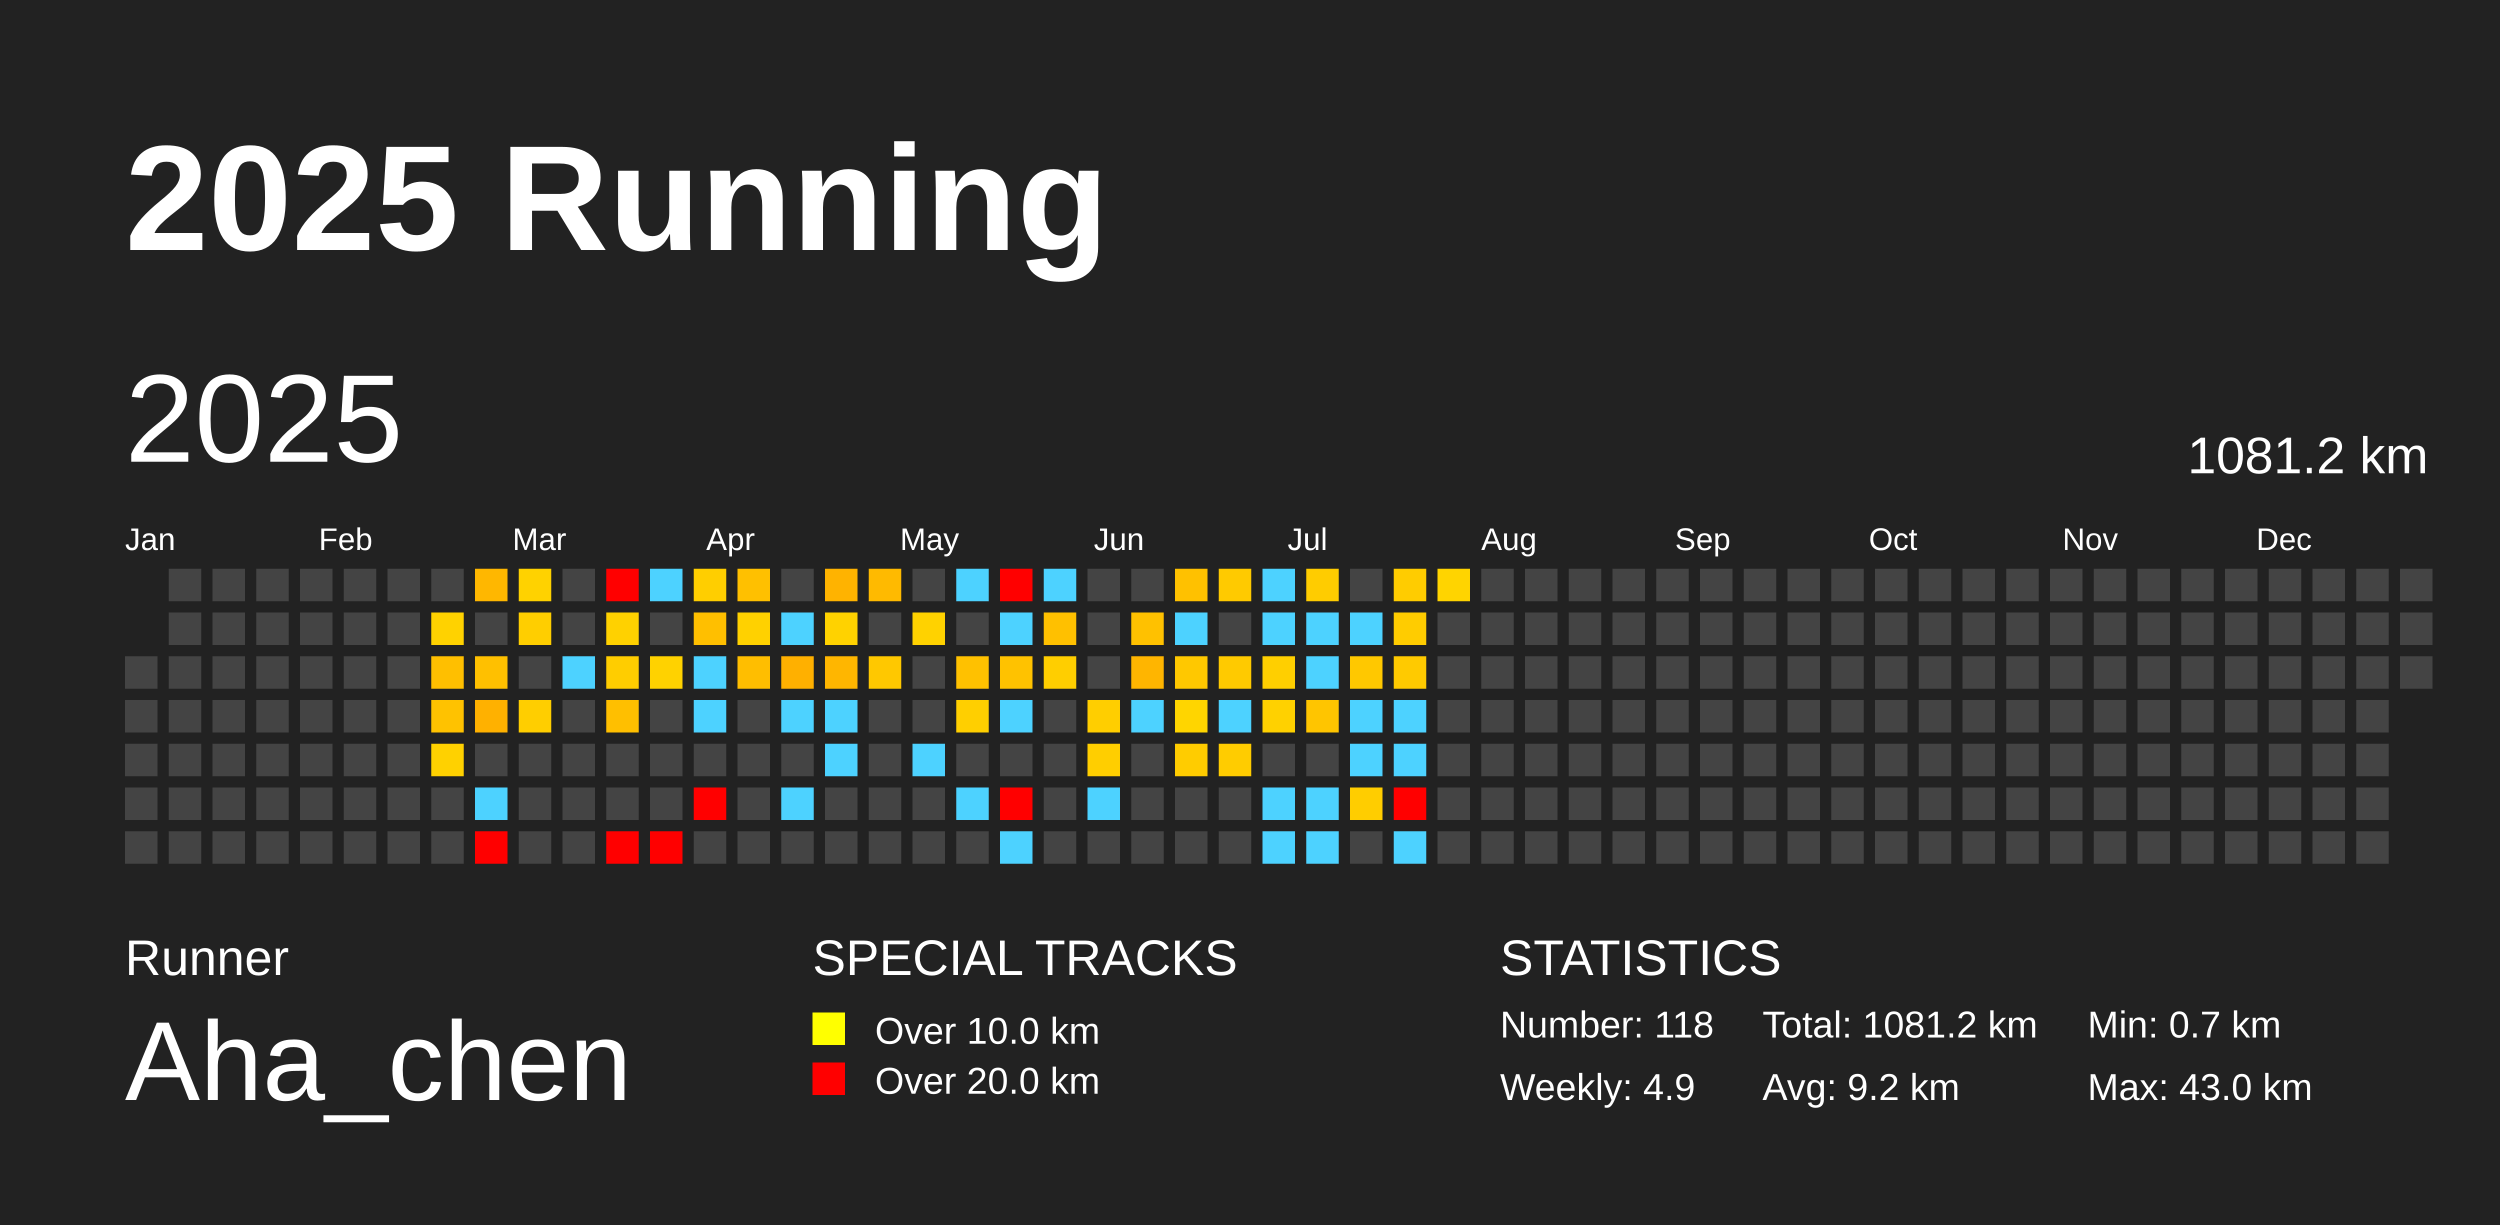
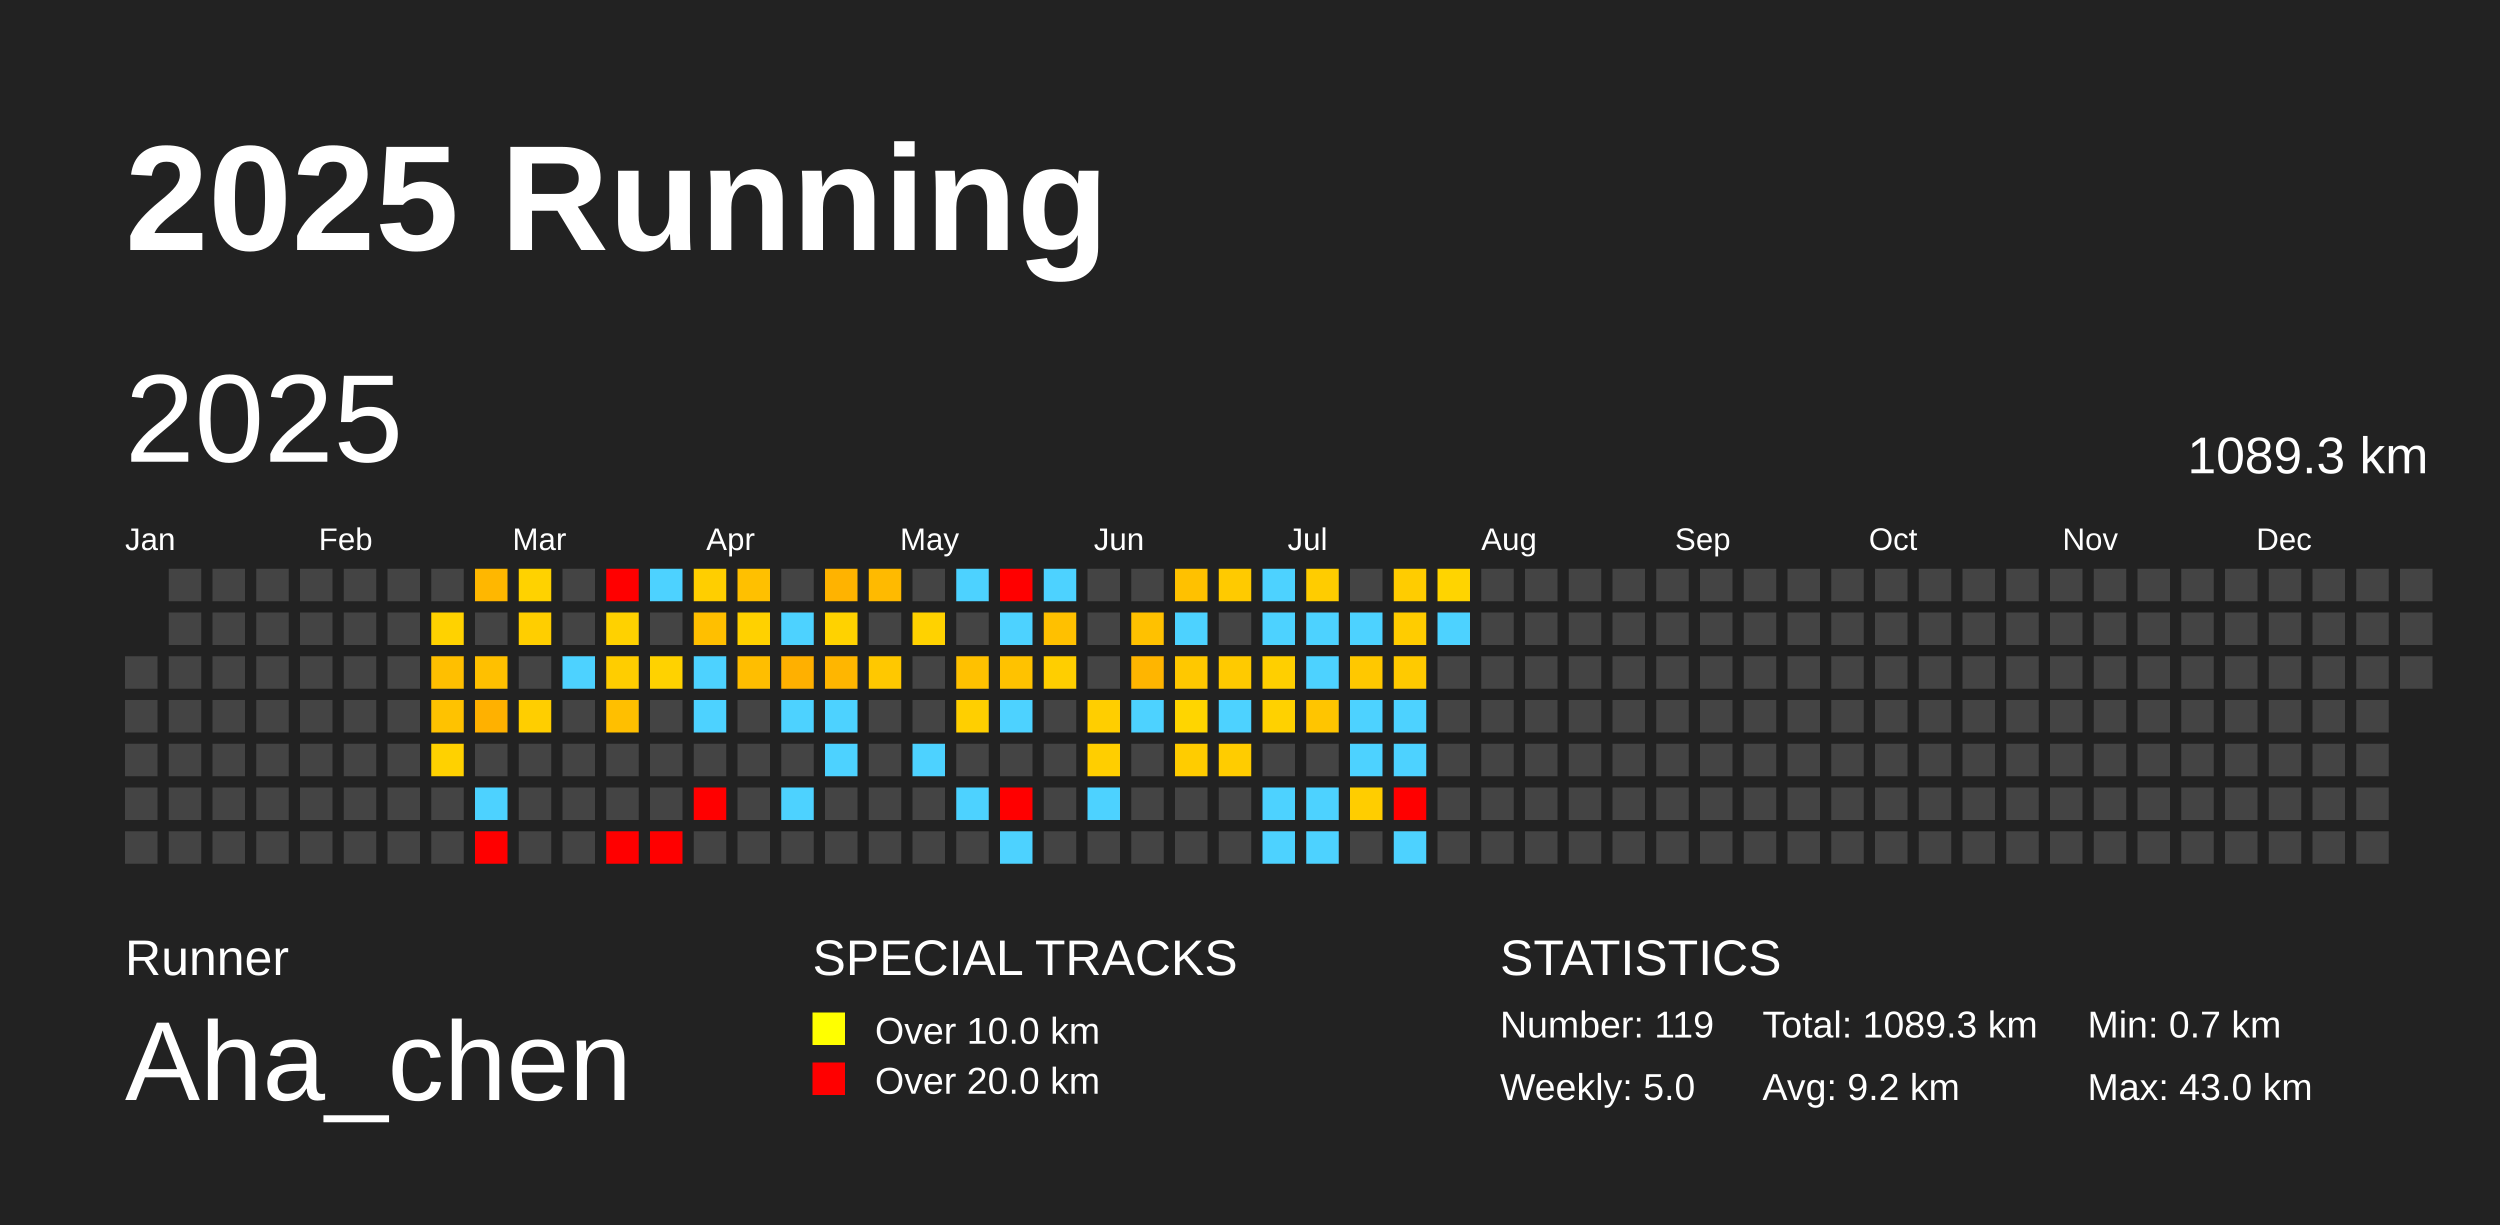
<svg xmlns="http://www.w3.org/2000/svg" baseProfile="full" height="98mm" version="1.1" viewBox="0,0,200,98" width="200mm">
  <defs />
  <rect fill="#222222" height="98" width="200" x="0" y="0" />
  <text fill="#FFFFFF" style="font-size:12px; font-family:Arial; font-weight:bold;" x="10" y="20">2025 Running</text>
  <text fill="#FFFFFF" style="font-size:4px; font-family:Arial" x="10" y="78">Runner</text>
  <text fill="#FFFFFF" style="font-size:9px; font-family:Arial" x="10" y="88">Aha_chen</text>
  <text fill="#FFFFFF" style="font-size:4px; font-family:Arial" x="65" y="78">SPECIAL TRACKS</text>
  <rect fill="yellow" height="2.6" width="2.6" x="65" y="81" />
  <text fill="#FFFFFF" style="font-size:3px; font-family:Arial" x="70" y="83.5">Over 10.0 km</text>
  <rect fill="red" height="2.6" width="2.6" x="65" y="85" />
  <text fill="#FFFFFF" style="font-size:3px; font-family:Arial" x="70" y="87.5">Over 20.0 km</text>
  <text fill="#FFFFFF" style="font-size:4px; font-family:Arial" x="120" y="78">STATISTICS</text>
-   <text fill="#FFFFFF" style="font-size:3px; font-family:Arial" x="120" y="83">Number: 118</text>
-   <text fill="#FFFFFF" style="font-size:3px; font-family:Arial" x="120" y="88">Weekly: 4.9</text>
-   <text fill="#FFFFFF" style="font-size:3px; font-family:Arial" x="141" y="83">Total: 1081.2 km</text>
+   <text fill="#FFFFFF" style="font-size:3px; font-family:Arial" x="120" y="83">Number: 119</text>
+   <text fill="#FFFFFF" style="font-size:3px; font-family:Arial" x="120" y="88">Weekly: 5.0</text>
+   <text fill="#FFFFFF" style="font-size:3px; font-family:Arial" x="141" y="83">Total: 1089.3 km</text>
  <text fill="#FFFFFF" style="font-size:3px; font-family:Arial" x="141" y="88">Avg: 9.2 km</text>
  <text fill="#FFFFFF" style="font-size:3px; font-family:Arial" x="167" y="83">Min: 0.7 km</text>
  <text fill="#FFFFFF" style="font-size:3px; font-family:Arial" x="167" y="88">Max: 43.0 km</text>
  <text dominant-baseline="hanging" fill="#FFFFFF" style="font-size:10.0px; font-family:Arial;" x="10" y="30">2025</text>
-   <text dominant-baseline="hanging" fill="#FFFFFF" style="font-size:4.125px; font-family:Arial;" x="175" y="35">1081.2 km</text>
+   <text dominant-baseline="hanging" fill="#FFFFFF" style="font-size:4.125px; font-family:Arial;" x="175" y="35">1089.3 km</text>
  <text fill="#FFFFFF" style="font-size:2.5px; font-family:Arial" x="10.0" y="44">Jan</text>
  <text fill="#FFFFFF" style="font-size:2.5px; font-family:Arial" x="25.5" y="44">Feb</text>
  <text fill="#FFFFFF" style="font-size:2.5px; font-family:Arial" x="41.0" y="44">Mar</text>
  <text fill="#FFFFFF" style="font-size:2.5px; font-family:Arial" x="56.5" y="44">Apr</text>
  <text fill="#FFFFFF" style="font-size:2.5px; font-family:Arial" x="72.0" y="44">May</text>
  <text fill="#FFFFFF" style="font-size:2.5px; font-family:Arial" x="87.5" y="44">Jun</text>
  <text fill="#FFFFFF" style="font-size:2.5px; font-family:Arial" x="103.0" y="44">Jul</text>
  <text fill="#FFFFFF" style="font-size:2.5px; font-family:Arial" x="118.5" y="44">Aug</text>
  <text fill="#FFFFFF" style="font-size:2.5px; font-family:Arial" x="134.0" y="44">Sep</text>
  <text fill="#FFFFFF" style="font-size:2.5px; font-family:Arial" x="149.5" y="44">Oct</text>
  <text fill="#FFFFFF" style="font-size:2.5px; font-family:Arial" x="165.0" y="44">Nov</text>
  <text fill="#FFFFFF" style="font-size:2.5px; font-family:Arial" x="180.5" y="44">Dec</text>
  <rect fill="#444444" height="2.6" width="2.6" x="10.0" y="52.5" />
  <rect fill="#444444" height="2.6" width="2.6" x="10.0" y="56.0" />
  <rect fill="#444444" height="2.6" width="2.6" x="10.0" y="59.5" />
  <rect fill="#444444" height="2.6" width="2.6" x="10.0" y="63.0" />
  <rect fill="#444444" height="2.6" width="2.6" x="10.0" y="66.5" />
  <rect fill="#444444" height="2.6" width="2.6" x="13.5" y="45.5" />
  <rect fill="#444444" height="2.6" width="2.6" x="13.5" y="49.0" />
  <rect fill="#444444" height="2.6" width="2.6" x="13.5" y="52.5" />
  <rect fill="#444444" height="2.6" width="2.6" x="13.5" y="56.0" />
  <rect fill="#444444" height="2.6" width="2.6" x="13.5" y="59.5" />
  <rect fill="#444444" height="2.6" width="2.6" x="13.5" y="63.0" />
  <rect fill="#444444" height="2.6" width="2.6" x="13.5" y="66.5" />
  <rect fill="#444444" height="2.6" width="2.6" x="17.0" y="45.5" />
  <rect fill="#444444" height="2.6" width="2.6" x="17.0" y="49.0" />
  <rect fill="#444444" height="2.6" width="2.6" x="17.0" y="52.5" />
  <rect fill="#444444" height="2.6" width="2.6" x="17.0" y="56.0" />
  <rect fill="#444444" height="2.6" width="2.6" x="17.0" y="59.5" />
  <rect fill="#444444" height="2.6" width="2.6" x="17.0" y="63.0" />
  <rect fill="#444444" height="2.6" width="2.6" x="17.0" y="66.5" />
  <rect fill="#444444" height="2.6" width="2.6" x="20.5" y="45.5" />
  <rect fill="#444444" height="2.6" width="2.6" x="20.5" y="49.0" />
  <rect fill="#444444" height="2.6" width="2.6" x="20.5" y="52.5" />
  <rect fill="#444444" height="2.6" width="2.6" x="20.5" y="56.0" />
  <rect fill="#444444" height="2.6" width="2.6" x="20.5" y="59.5" />
  <rect fill="#444444" height="2.6" width="2.6" x="20.5" y="63.0" />
  <rect fill="#444444" height="2.6" width="2.6" x="20.5" y="66.5" />
  <rect fill="#444444" height="2.6" width="2.6" x="24.0" y="45.5" />
  <rect fill="#444444" height="2.6" width="2.6" x="24.0" y="49.0" />
  <rect fill="#444444" height="2.6" width="2.6" x="24.0" y="52.5" />
  <rect fill="#444444" height="2.6" width="2.6" x="24.0" y="56.0" />
  <rect fill="#444444" height="2.6" width="2.6" x="24.0" y="59.5" />
  <rect fill="#444444" height="2.6" width="2.6" x="24.0" y="63.0" />
  <rect fill="#444444" height="2.6" width="2.6" x="24.0" y="66.5" />
  <rect fill="#444444" height="2.6" width="2.6" x="27.5" y="45.5" />
  <rect fill="#444444" height="2.6" width="2.6" x="27.5" y="49.0" />
  <rect fill="#444444" height="2.6" width="2.6" x="27.5" y="52.5" />
  <rect fill="#444444" height="2.6" width="2.6" x="27.5" y="56.0" />
  <rect fill="#444444" height="2.6" width="2.6" x="27.5" y="59.5" />
  <rect fill="#444444" height="2.6" width="2.6" x="27.5" y="63.0" />
  <rect fill="#444444" height="2.6" width="2.6" x="27.5" y="66.5" />
  <rect fill="#444444" height="2.6" width="2.6" x="31.0" y="45.5" />
  <rect fill="#444444" height="2.6" width="2.6" x="31.0" y="49.0" />
  <rect fill="#444444" height="2.6" width="2.6" x="31.0" y="52.5" />
  <rect fill="#444444" height="2.6" width="2.6" x="31.0" y="56.0" />
  <rect fill="#444444" height="2.6" width="2.6" x="31.0" y="59.5" />
  <rect fill="#444444" height="2.6" width="2.6" x="31.0" y="63.0" />
  <rect fill="#444444" height="2.6" width="2.6" x="31.0" y="66.5" />
  <rect fill="#444444" height="2.6" width="2.6" x="34.5" y="45.5" />
  <rect fill="#ffd200" height="2.6" width="2.6" x="34.5" y="49.0" />
  <rect fill="#ffbf00" height="2.6" width="2.6" x="34.5" y="52.5" />
  <rect fill="#ffc200" height="2.6" width="2.6" x="34.5" y="56.0" />
  <rect fill="#ffd100" height="2.6" width="2.6" x="34.5" y="59.5" />
  <rect fill="#444444" height="2.6" width="2.6" x="34.5" y="63.0" />
  <rect fill="#444444" height="2.6" width="2.6" x="34.5" y="66.5" />
  <rect fill="#ffb700" height="2.6" width="2.6" x="38.0" y="45.5" />
  <rect fill="#444444" height="2.6" width="2.6" x="38.0" y="49.0" />
  <rect fill="#ffc000" height="2.6" width="2.6" x="38.0" y="52.5" />
  <rect fill="#ffb100" height="2.6" width="2.6" x="38.0" y="56.0" />
  <rect fill="#444444" height="2.6" width="2.6" x="38.0" y="59.5" />
  <rect fill="#4dd2ff" height="2.6" width="2.6" x="38.0" y="63.0" />
  <rect fill="red" height="2.6" width="2.6" x="38.0" y="66.5" />
  <rect fill="#ffd200" height="2.6" width="2.6" x="41.5" y="45.5" />
  <rect fill="#ffce00" height="2.6" width="2.6" x="41.5" y="49.0" />
  <rect fill="#444444" height="2.6" width="2.6" x="41.5" y="52.5" />
  <rect fill="#ffce00" height="2.6" width="2.6" x="41.5" y="56.0" />
  <rect fill="#444444" height="2.6" width="2.6" x="41.5" y="59.5" />
  <rect fill="#444444" height="2.6" width="2.6" x="41.5" y="63.0" />
  <rect fill="#444444" height="2.6" width="2.6" x="41.5" y="66.5" />
  <rect fill="#444444" height="2.6" width="2.6" x="45.0" y="45.5" />
  <rect fill="#444444" height="2.6" width="2.6" x="45.0" y="49.0" />
  <rect fill="#4dd2ff" height="2.6" width="2.6" x="45.0" y="52.5" />
  <rect fill="#444444" height="2.6" width="2.6" x="45.0" y="56.0" />
  <rect fill="#444444" height="2.6" width="2.6" x="45.0" y="59.5" />
  <rect fill="#444444" height="2.6" width="2.6" x="45.0" y="63.0" />
  <rect fill="#444444" height="2.6" width="2.6" x="45.0" y="66.5" />
  <rect fill="red" height="2.6" width="2.6" x="48.5" y="45.5" />
  <rect fill="#ffd100" height="2.6" width="2.6" x="48.5" y="49.0" />
  <rect fill="#ffcd00" height="2.6" width="2.6" x="48.5" y="52.5" />
  <rect fill="#ffbf00" height="2.6" width="2.6" x="48.5" y="56.0" />
  <rect fill="#444444" height="2.6" width="2.6" x="48.5" y="59.5" />
  <rect fill="#444444" height="2.6" width="2.6" x="48.5" y="63.0" />
  <rect fill="red" height="2.6" width="2.6" x="48.5" y="66.5" />
  <rect fill="#4dd2ff" height="2.6" width="2.6" x="52.0" y="45.5" />
  <rect fill="#444444" height="2.6" width="2.6" x="52.0" y="49.0" />
  <rect fill="#ffd200" height="2.6" width="2.6" x="52.0" y="52.5" />
  <rect fill="#444444" height="2.6" width="2.6" x="52.0" y="56.0" />
  <rect fill="#444444" height="2.6" width="2.6" x="52.0" y="59.5" />
  <rect fill="#444444" height="2.6" width="2.6" x="52.0" y="63.0" />
  <rect fill="red" height="2.6" width="2.6" x="52.0" y="66.5" />
  <rect fill="#ffce00" height="2.6" width="2.6" x="55.5" y="45.5" />
  <rect fill="#ffbf00" height="2.6" width="2.6" x="55.5" y="49.0" />
  <rect fill="#4dd2ff" height="2.6" width="2.6" x="55.5" y="52.5" />
  <rect fill="#4dd2ff" height="2.6" width="2.6" x="55.5" y="56.0" />
  <rect fill="#444444" height="2.6" width="2.6" x="55.5" y="59.5" />
  <rect fill="red" height="2.6" width="2.6" x="55.5" y="63.0" />
  <rect fill="#444444" height="2.6" width="2.6" x="55.5" y="66.5" />
  <rect fill="#ffc000" height="2.6" width="2.6" x="59.0" y="45.5" />
  <rect fill="#ffd100" height="2.6" width="2.6" x="59.0" y="49.0" />
  <rect fill="#ffbe00" height="2.6" width="2.6" x="59.0" y="52.5" />
  <rect fill="#444444" height="2.6" width="2.6" x="59.0" y="56.0" />
  <rect fill="#444444" height="2.6" width="2.6" x="59.0" y="59.5" />
  <rect fill="#444444" height="2.6" width="2.6" x="59.0" y="63.0" />
  <rect fill="#444444" height="2.6" width="2.6" x="59.0" y="66.5" />
  <rect fill="#444444" height="2.6" width="2.6" x="62.5" y="45.5" />
  <rect fill="#4dd2ff" height="2.6" width="2.6" x="62.5" y="49.0" />
  <rect fill="#ffb000" height="2.6" width="2.6" x="62.5" y="52.5" />
  <rect fill="#4dd2ff" height="2.6" width="2.6" x="62.5" y="56.0" />
  <rect fill="#444444" height="2.6" width="2.6" x="62.5" y="59.5" />
  <rect fill="#4dd2ff" height="2.6" width="2.6" x="62.5" y="63.0" />
  <rect fill="#444444" height="2.6" width="2.6" x="62.5" y="66.5" />
  <rect fill="#ffb300" height="2.6" width="2.6" x="66.0" y="45.5" />
  <rect fill="#ffd200" height="2.6" width="2.6" x="66.0" y="49.0" />
  <rect fill="#ffb600" height="2.6" width="2.6" x="66.0" y="52.5" />
  <rect fill="#4dd2ff" height="2.6" width="2.6" x="66.0" y="56.0" />
  <rect fill="#4dd2ff" height="2.6" width="2.6" x="66.0" y="59.5" />
  <rect fill="#444444" height="2.6" width="2.6" x="66.0" y="63.0" />
  <rect fill="#444444" height="2.6" width="2.6" x="66.0" y="66.5" />
  <rect fill="#ffba00" height="2.6" width="2.6" x="69.5" y="45.5" />
  <rect fill="#444444" height="2.6" width="2.6" x="69.5" y="49.0" />
  <rect fill="#ffc800" height="2.6" width="2.6" x="69.5" y="52.5" />
  <rect fill="#444444" height="2.6" width="2.6" x="69.5" y="56.0" />
  <rect fill="#444444" height="2.6" width="2.6" x="69.5" y="59.5" />
  <rect fill="#444444" height="2.6" width="2.6" x="69.5" y="63.0" />
  <rect fill="#444444" height="2.6" width="2.6" x="69.5" y="66.5" />
  <rect fill="#444444" height="2.6" width="2.6" x="73.0" y="45.5" />
  <rect fill="#ffd200" height="2.6" width="2.6" x="73.0" y="49.0" />
  <rect fill="#444444" height="2.6" width="2.6" x="73.0" y="52.5" />
  <rect fill="#444444" height="2.6" width="2.6" x="73.0" y="56.0" />
  <rect fill="#4dd2ff" height="2.6" width="2.6" x="73.0" y="59.5" />
  <rect fill="#444444" height="2.6" width="2.6" x="73.0" y="63.0" />
  <rect fill="#444444" height="2.6" width="2.6" x="73.0" y="66.5" />
  <rect fill="#4dd2ff" height="2.6" width="2.6" x="76.5" y="45.5" />
  <rect fill="#444444" height="2.6" width="2.6" x="76.5" y="49.0" />
  <rect fill="#ffc100" height="2.6" width="2.6" x="76.5" y="52.5" />
  <rect fill="#ffcf00" height="2.6" width="2.6" x="76.5" y="56.0" />
  <rect fill="#444444" height="2.6" width="2.6" x="76.5" y="59.5" />
  <rect fill="#4dd2ff" height="2.6" width="2.6" x="76.5" y="63.0" />
  <rect fill="#444444" height="2.6" width="2.6" x="76.5" y="66.5" />
  <rect fill="red" height="2.6" width="2.6" x="80.0" y="45.5" />
  <rect fill="#4dd2ff" height="2.6" width="2.6" x="80.0" y="49.0" />
  <rect fill="#ffc200" height="2.6" width="2.6" x="80.0" y="52.5" />
  <rect fill="#4dd2ff" height="2.6" width="2.6" x="80.0" y="56.0" />
  <rect fill="#444444" height="2.6" width="2.6" x="80.0" y="59.5" />
  <rect fill="red" height="2.6" width="2.6" x="80.0" y="63.0" />
  <rect fill="#4dd2ff" height="2.6" width="2.6" x="80.0" y="66.5" />
  <rect fill="#4dd2ff" height="2.6" width="2.6" x="83.5" y="45.5" />
  <rect fill="#ffc000" height="2.6" width="2.6" x="83.5" y="49.0" />
  <rect fill="#ffce00" height="2.6" width="2.6" x="83.5" y="52.5" />
  <rect fill="#444444" height="2.6" width="2.6" x="83.5" y="56.0" />
  <rect fill="#444444" height="2.6" width="2.6" x="83.5" y="59.5" />
  <rect fill="#444444" height="2.6" width="2.6" x="83.5" y="63.0" />
  <rect fill="#444444" height="2.6" width="2.6" x="83.5" y="66.5" />
  <rect fill="#444444" height="2.6" width="2.6" x="87.0" y="45.5" />
  <rect fill="#444444" height="2.6" width="2.6" x="87.0" y="49.0" />
  <rect fill="#444444" height="2.6" width="2.6" x="87.0" y="52.5" />
  <rect fill="#ffce00" height="2.6" width="2.6" x="87.0" y="56.0" />
  <rect fill="#ffce00" height="2.6" width="2.6" x="87.0" y="59.5" />
  <rect fill="#4dd2ff" height="2.6" width="2.6" x="87.0" y="63.0" />
  <rect fill="#444444" height="2.6" width="2.6" x="87.0" y="66.5" />
  <rect fill="#444444" height="2.6" width="2.6" x="90.5" y="45.5" />
  <rect fill="#ffc100" height="2.6" width="2.6" x="90.5" y="49.0" />
  <rect fill="#ffb500" height="2.6" width="2.6" x="90.5" y="52.5" />
  <rect fill="#4dd2ff" height="2.6" width="2.6" x="90.5" y="56.0" />
  <rect fill="#444444" height="2.6" width="2.6" x="90.5" y="59.5" />
  <rect fill="#444444" height="2.6" width="2.6" x="90.5" y="63.0" />
  <rect fill="#444444" height="2.6" width="2.6" x="90.5" y="66.5" />
  <rect fill="#ffc100" height="2.6" width="2.6" x="94.0" y="45.5" />
  <rect fill="#4dd2ff" height="2.6" width="2.6" x="94.0" y="49.0" />
  <rect fill="#ffc800" height="2.6" width="2.6" x="94.0" y="52.5" />
  <rect fill="#ffd500" height="2.6" width="2.6" x="94.0" y="56.0" />
  <rect fill="#ffcc00" height="2.6" width="2.6" x="94.0" y="59.5" />
  <rect fill="#444444" height="2.6" width="2.6" x="94.0" y="63.0" />
  <rect fill="#444444" height="2.6" width="2.6" x="94.0" y="66.5" />
  <rect fill="#ffca00" height="2.6" width="2.6" x="97.5" y="45.5" />
  <rect fill="#444444" height="2.6" width="2.6" x="97.5" y="49.0" />
  <rect fill="#ffca00" height="2.6" width="2.6" x="97.5" y="52.5" />
  <rect fill="#4dd2ff" height="2.6" width="2.6" x="97.5" y="56.0" />
  <rect fill="#ffcc00" height="2.6" width="2.6" x="97.5" y="59.5" />
  <rect fill="#444444" height="2.6" width="2.6" x="97.5" y="63.0" />
  <rect fill="#444444" height="2.6" width="2.6" x="97.5" y="66.5" />
  <rect fill="#4dd2ff" height="2.6" width="2.6" x="101.0" y="45.5" />
  <rect fill="#4dd2ff" height="2.6" width="2.6" x="101.0" y="49.0" />
  <rect fill="#ffcf00" height="2.6" width="2.6" x="101.0" y="52.5" />
  <rect fill="#ffd100" height="2.6" width="2.6" x="101.0" y="56.0" />
  <rect fill="#444444" height="2.6" width="2.6" x="101.0" y="59.5" />
  <rect fill="#4dd2ff" height="2.6" width="2.6" x="101.0" y="63.0" />
  <rect fill="#4dd2ff" height="2.6" width="2.6" x="101.0" y="66.5" />
  <rect fill="#ffcc00" height="2.6" width="2.6" x="104.5" y="45.5" />
  <rect fill="#4dd2ff" height="2.6" width="2.6" x="104.5" y="49.0" />
  <rect fill="#4dd2ff" height="2.6" width="2.6" x="104.5" y="52.5" />
  <rect fill="#ffc500" height="2.6" width="2.6" x="104.5" y="56.0" />
  <rect fill="#444444" height="2.6" width="2.6" x="104.5" y="59.5" />
  <rect fill="#4dd2ff" height="2.6" width="2.6" x="104.5" y="63.0" />
  <rect fill="#4dd2ff" height="2.6" width="2.6" x="104.5" y="66.5" />
  <rect fill="#444444" height="2.6" width="2.6" x="108.0" y="45.5" />
  <rect fill="#4dd2ff" height="2.6" width="2.6" x="108.0" y="49.0" />
  <rect fill="#ffc800" height="2.6" width="2.6" x="108.0" y="52.5" />
  <rect fill="#4dd2ff" height="2.6" width="2.6" x="108.0" y="56.0" />
  <rect fill="#4dd2ff" height="2.6" width="2.6" x="108.0" y="59.5" />
  <rect fill="#ffcd00" height="2.6" width="2.6" x="108.0" y="63.0" />
  <rect fill="#444444" height="2.6" width="2.6" x="108.0" y="66.5" />
  <rect fill="#ffcc00" height="2.6" width="2.6" x="111.5" y="45.5" />
  <rect fill="#ffcc00" height="2.6" width="2.6" x="111.5" y="49.0" />
  <rect fill="#ffca00" height="2.6" width="2.6" x="111.5" y="52.5" />
  <rect fill="#4dd2ff" height="2.6" width="2.6" x="111.5" y="56.0" />
  <rect fill="#4dd2ff" height="2.6" width="2.6" x="111.5" y="59.5" />
  <rect fill="red" height="2.6" width="2.6" x="111.5" y="63.0" />
  <rect fill="#4dd2ff" height="2.6" width="2.6" x="111.5" y="66.5" />
  <rect fill="#ffd400" height="2.6" width="2.6" x="115.0" y="45.5" />
-   <rect fill="#444444" height="2.6" width="2.6" x="115.0" y="49.0" />
+   <rect fill="#4dd2ff" height="2.6" width="2.6" x="115.0" y="49.0" />
  <rect fill="#444444" height="2.6" width="2.6" x="115.0" y="52.5" />
  <rect fill="#444444" height="2.6" width="2.6" x="115.0" y="56.0" />
  <rect fill="#444444" height="2.6" width="2.6" x="115.0" y="59.5" />
  <rect fill="#444444" height="2.6" width="2.6" x="115.0" y="63.0" />
  <rect fill="#444444" height="2.6" width="2.6" x="115.0" y="66.5" />
  <rect fill="#444444" height="2.6" width="2.6" x="118.5" y="45.5" />
  <rect fill="#444444" height="2.6" width="2.6" x="118.5" y="49.0" />
  <rect fill="#444444" height="2.6" width="2.6" x="118.5" y="52.5" />
  <rect fill="#444444" height="2.6" width="2.6" x="118.5" y="56.0" />
  <rect fill="#444444" height="2.6" width="2.6" x="118.5" y="59.5" />
  <rect fill="#444444" height="2.6" width="2.6" x="118.5" y="63.0" />
  <rect fill="#444444" height="2.6" width="2.6" x="118.5" y="66.5" />
  <rect fill="#444444" height="2.6" width="2.6" x="122.0" y="45.5" />
  <rect fill="#444444" height="2.6" width="2.6" x="122.0" y="49.0" />
  <rect fill="#444444" height="2.6" width="2.6" x="122.0" y="52.5" />
  <rect fill="#444444" height="2.6" width="2.6" x="122.0" y="56.0" />
  <rect fill="#444444" height="2.6" width="2.6" x="122.0" y="59.5" />
  <rect fill="#444444" height="2.6" width="2.6" x="122.0" y="63.0" />
  <rect fill="#444444" height="2.6" width="2.6" x="122.0" y="66.5" />
  <rect fill="#444444" height="2.6" width="2.6" x="125.5" y="45.5" />
  <rect fill="#444444" height="2.6" width="2.6" x="125.5" y="49.0" />
  <rect fill="#444444" height="2.6" width="2.6" x="125.5" y="52.5" />
  <rect fill="#444444" height="2.6" width="2.6" x="125.5" y="56.0" />
  <rect fill="#444444" height="2.6" width="2.6" x="125.5" y="59.5" />
  <rect fill="#444444" height="2.6" width="2.6" x="125.5" y="63.0" />
  <rect fill="#444444" height="2.6" width="2.6" x="125.5" y="66.5" />
  <rect fill="#444444" height="2.6" width="2.6" x="129.0" y="45.5" />
  <rect fill="#444444" height="2.6" width="2.6" x="129.0" y="49.0" />
  <rect fill="#444444" height="2.6" width="2.6" x="129.0" y="52.5" />
  <rect fill="#444444" height="2.6" width="2.6" x="129.0" y="56.0" />
  <rect fill="#444444" height="2.6" width="2.6" x="129.0" y="59.5" />
  <rect fill="#444444" height="2.6" width="2.6" x="129.0" y="63.0" />
  <rect fill="#444444" height="2.6" width="2.6" x="129.0" y="66.5" />
  <rect fill="#444444" height="2.6" width="2.6" x="132.5" y="45.5" />
  <rect fill="#444444" height="2.6" width="2.6" x="132.5" y="49.0" />
  <rect fill="#444444" height="2.6" width="2.6" x="132.5" y="52.5" />
  <rect fill="#444444" height="2.6" width="2.6" x="132.5" y="56.0" />
  <rect fill="#444444" height="2.6" width="2.6" x="132.5" y="59.5" />
  <rect fill="#444444" height="2.6" width="2.6" x="132.5" y="63.0" />
  <rect fill="#444444" height="2.6" width="2.6" x="132.5" y="66.5" />
  <rect fill="#444444" height="2.6" width="2.6" x="136.0" y="45.5" />
  <rect fill="#444444" height="2.6" width="2.6" x="136.0" y="49.0" />
  <rect fill="#444444" height="2.6" width="2.6" x="136.0" y="52.5" />
  <rect fill="#444444" height="2.6" width="2.6" x="136.0" y="56.0" />
  <rect fill="#444444" height="2.6" width="2.6" x="136.0" y="59.5" />
  <rect fill="#444444" height="2.6" width="2.6" x="136.0" y="63.0" />
  <rect fill="#444444" height="2.6" width="2.6" x="136.0" y="66.5" />
  <rect fill="#444444" height="2.6" width="2.6" x="139.5" y="45.5" />
  <rect fill="#444444" height="2.6" width="2.6" x="139.5" y="49.0" />
  <rect fill="#444444" height="2.6" width="2.6" x="139.5" y="52.5" />
  <rect fill="#444444" height="2.6" width="2.6" x="139.5" y="56.0" />
  <rect fill="#444444" height="2.6" width="2.6" x="139.5" y="59.5" />
  <rect fill="#444444" height="2.6" width="2.6" x="139.5" y="63.0" />
  <rect fill="#444444" height="2.6" width="2.6" x="139.5" y="66.5" />
  <rect fill="#444444" height="2.6" width="2.6" x="143.0" y="45.5" />
  <rect fill="#444444" height="2.6" width="2.6" x="143.0" y="49.0" />
  <rect fill="#444444" height="2.6" width="2.6" x="143.0" y="52.5" />
  <rect fill="#444444" height="2.6" width="2.6" x="143.0" y="56.0" />
  <rect fill="#444444" height="2.6" width="2.6" x="143.0" y="59.5" />
  <rect fill="#444444" height="2.6" width="2.6" x="143.0" y="63.0" />
  <rect fill="#444444" height="2.6" width="2.6" x="143.0" y="66.5" />
  <rect fill="#444444" height="2.6" width="2.6" x="146.5" y="45.5" />
  <rect fill="#444444" height="2.6" width="2.6" x="146.5" y="49.0" />
  <rect fill="#444444" height="2.6" width="2.6" x="146.5" y="52.5" />
  <rect fill="#444444" height="2.6" width="2.6" x="146.5" y="56.0" />
  <rect fill="#444444" height="2.6" width="2.6" x="146.5" y="59.5" />
  <rect fill="#444444" height="2.6" width="2.6" x="146.5" y="63.0" />
  <rect fill="#444444" height="2.6" width="2.6" x="146.5" y="66.5" />
  <rect fill="#444444" height="2.6" width="2.6" x="150.0" y="45.5" />
  <rect fill="#444444" height="2.6" width="2.6" x="150.0" y="49.0" />
  <rect fill="#444444" height="2.6" width="2.6" x="150.0" y="52.5" />
  <rect fill="#444444" height="2.6" width="2.6" x="150.0" y="56.0" />
  <rect fill="#444444" height="2.6" width="2.6" x="150.0" y="59.5" />
  <rect fill="#444444" height="2.6" width="2.6" x="150.0" y="63.0" />
  <rect fill="#444444" height="2.6" width="2.6" x="150.0" y="66.5" />
  <rect fill="#444444" height="2.6" width="2.6" x="153.5" y="45.5" />
  <rect fill="#444444" height="2.6" width="2.6" x="153.5" y="49.0" />
  <rect fill="#444444" height="2.6" width="2.6" x="153.5" y="52.5" />
  <rect fill="#444444" height="2.6" width="2.6" x="153.5" y="56.0" />
  <rect fill="#444444" height="2.6" width="2.6" x="153.5" y="59.5" />
  <rect fill="#444444" height="2.6" width="2.6" x="153.5" y="63.0" />
  <rect fill="#444444" height="2.6" width="2.6" x="153.5" y="66.5" />
  <rect fill="#444444" height="2.6" width="2.6" x="157.0" y="45.5" />
  <rect fill="#444444" height="2.6" width="2.6" x="157.0" y="49.0" />
  <rect fill="#444444" height="2.6" width="2.6" x="157.0" y="52.5" />
  <rect fill="#444444" height="2.6" width="2.6" x="157.0" y="56.0" />
  <rect fill="#444444" height="2.6" width="2.6" x="157.0" y="59.5" />
  <rect fill="#444444" height="2.6" width="2.6" x="157.0" y="63.0" />
  <rect fill="#444444" height="2.6" width="2.6" x="157.0" y="66.5" />
  <rect fill="#444444" height="2.6" width="2.6" x="160.5" y="45.5" />
  <rect fill="#444444" height="2.6" width="2.6" x="160.5" y="49.0" />
  <rect fill="#444444" height="2.6" width="2.6" x="160.5" y="52.5" />
  <rect fill="#444444" height="2.6" width="2.6" x="160.5" y="56.0" />
  <rect fill="#444444" height="2.6" width="2.6" x="160.5" y="59.5" />
  <rect fill="#444444" height="2.6" width="2.6" x="160.5" y="63.0" />
  <rect fill="#444444" height="2.6" width="2.6" x="160.5" y="66.5" />
  <rect fill="#444444" height="2.6" width="2.6" x="164.0" y="45.5" />
  <rect fill="#444444" height="2.6" width="2.6" x="164.0" y="49.0" />
  <rect fill="#444444" height="2.6" width="2.6" x="164.0" y="52.5" />
  <rect fill="#444444" height="2.6" width="2.6" x="164.0" y="56.0" />
  <rect fill="#444444" height="2.6" width="2.6" x="164.0" y="59.5" />
  <rect fill="#444444" height="2.6" width="2.6" x="164.0" y="63.0" />
  <rect fill="#444444" height="2.6" width="2.6" x="164.0" y="66.5" />
  <rect fill="#444444" height="2.6" width="2.6" x="167.5" y="45.5" />
  <rect fill="#444444" height="2.6" width="2.6" x="167.5" y="49.0" />
  <rect fill="#444444" height="2.6" width="2.6" x="167.5" y="52.5" />
  <rect fill="#444444" height="2.6" width="2.6" x="167.5" y="56.0" />
  <rect fill="#444444" height="2.6" width="2.6" x="167.5" y="59.5" />
  <rect fill="#444444" height="2.6" width="2.6" x="167.5" y="63.0" />
  <rect fill="#444444" height="2.6" width="2.6" x="167.5" y="66.5" />
  <rect fill="#444444" height="2.6" width="2.6" x="171.0" y="45.5" />
  <rect fill="#444444" height="2.6" width="2.6" x="171.0" y="49.0" />
  <rect fill="#444444" height="2.6" width="2.6" x="171.0" y="52.5" />
  <rect fill="#444444" height="2.6" width="2.6" x="171.0" y="56.0" />
  <rect fill="#444444" height="2.6" width="2.6" x="171.0" y="59.5" />
  <rect fill="#444444" height="2.6" width="2.6" x="171.0" y="63.0" />
  <rect fill="#444444" height="2.6" width="2.6" x="171.0" y="66.5" />
  <rect fill="#444444" height="2.6" width="2.6" x="174.5" y="45.5" />
  <rect fill="#444444" height="2.6" width="2.6" x="174.5" y="49.0" />
  <rect fill="#444444" height="2.6" width="2.6" x="174.5" y="52.5" />
  <rect fill="#444444" height="2.6" width="2.6" x="174.5" y="56.0" />
  <rect fill="#444444" height="2.6" width="2.6" x="174.5" y="59.5" />
  <rect fill="#444444" height="2.6" width="2.6" x="174.5" y="63.0" />
  <rect fill="#444444" height="2.6" width="2.6" x="174.5" y="66.5" />
  <rect fill="#444444" height="2.6" width="2.6" x="178.0" y="45.5" />
  <rect fill="#444444" height="2.6" width="2.6" x="178.0" y="49.0" />
  <rect fill="#444444" height="2.6" width="2.6" x="178.0" y="52.5" />
  <rect fill="#444444" height="2.6" width="2.6" x="178.0" y="56.0" />
  <rect fill="#444444" height="2.6" width="2.6" x="178.0" y="59.5" />
  <rect fill="#444444" height="2.6" width="2.6" x="178.0" y="63.0" />
  <rect fill="#444444" height="2.6" width="2.6" x="178.0" y="66.5" />
  <rect fill="#444444" height="2.6" width="2.6" x="181.5" y="45.5" />
  <rect fill="#444444" height="2.6" width="2.6" x="181.5" y="49.0" />
  <rect fill="#444444" height="2.6" width="2.6" x="181.5" y="52.5" />
  <rect fill="#444444" height="2.6" width="2.6" x="181.5" y="56.0" />
  <rect fill="#444444" height="2.6" width="2.6" x="181.5" y="59.5" />
  <rect fill="#444444" height="2.6" width="2.6" x="181.5" y="63.0" />
  <rect fill="#444444" height="2.6" width="2.6" x="181.5" y="66.5" />
  <rect fill="#444444" height="2.6" width="2.6" x="185.0" y="45.5" />
  <rect fill="#444444" height="2.6" width="2.6" x="185.0" y="49.0" />
  <rect fill="#444444" height="2.6" width="2.6" x="185.0" y="52.5" />
  <rect fill="#444444" height="2.6" width="2.6" x="185.0" y="56.0" />
  <rect fill="#444444" height="2.6" width="2.6" x="185.0" y="59.5" />
  <rect fill="#444444" height="2.6" width="2.6" x="185.0" y="63.0" />
  <rect fill="#444444" height="2.6" width="2.6" x="185.0" y="66.5" />
  <rect fill="#444444" height="2.6" width="2.6" x="188.5" y="45.5" />
  <rect fill="#444444" height="2.6" width="2.6" x="188.5" y="49.0" />
  <rect fill="#444444" height="2.6" width="2.6" x="188.5" y="52.5" />
  <rect fill="#444444" height="2.6" width="2.6" x="188.5" y="56.0" />
  <rect fill="#444444" height="2.6" width="2.6" x="188.5" y="59.5" />
  <rect fill="#444444" height="2.6" width="2.6" x="188.5" y="63.0" />
  <rect fill="#444444" height="2.6" width="2.6" x="188.5" y="66.5" />
  <rect fill="#444444" height="2.6" width="2.6" x="192.0" y="45.5" />
  <rect fill="#444444" height="2.6" width="2.6" x="192.0" y="49.0" />
  <rect fill="#444444" height="2.6" width="2.6" x="192.0" y="52.5" />
</svg>
